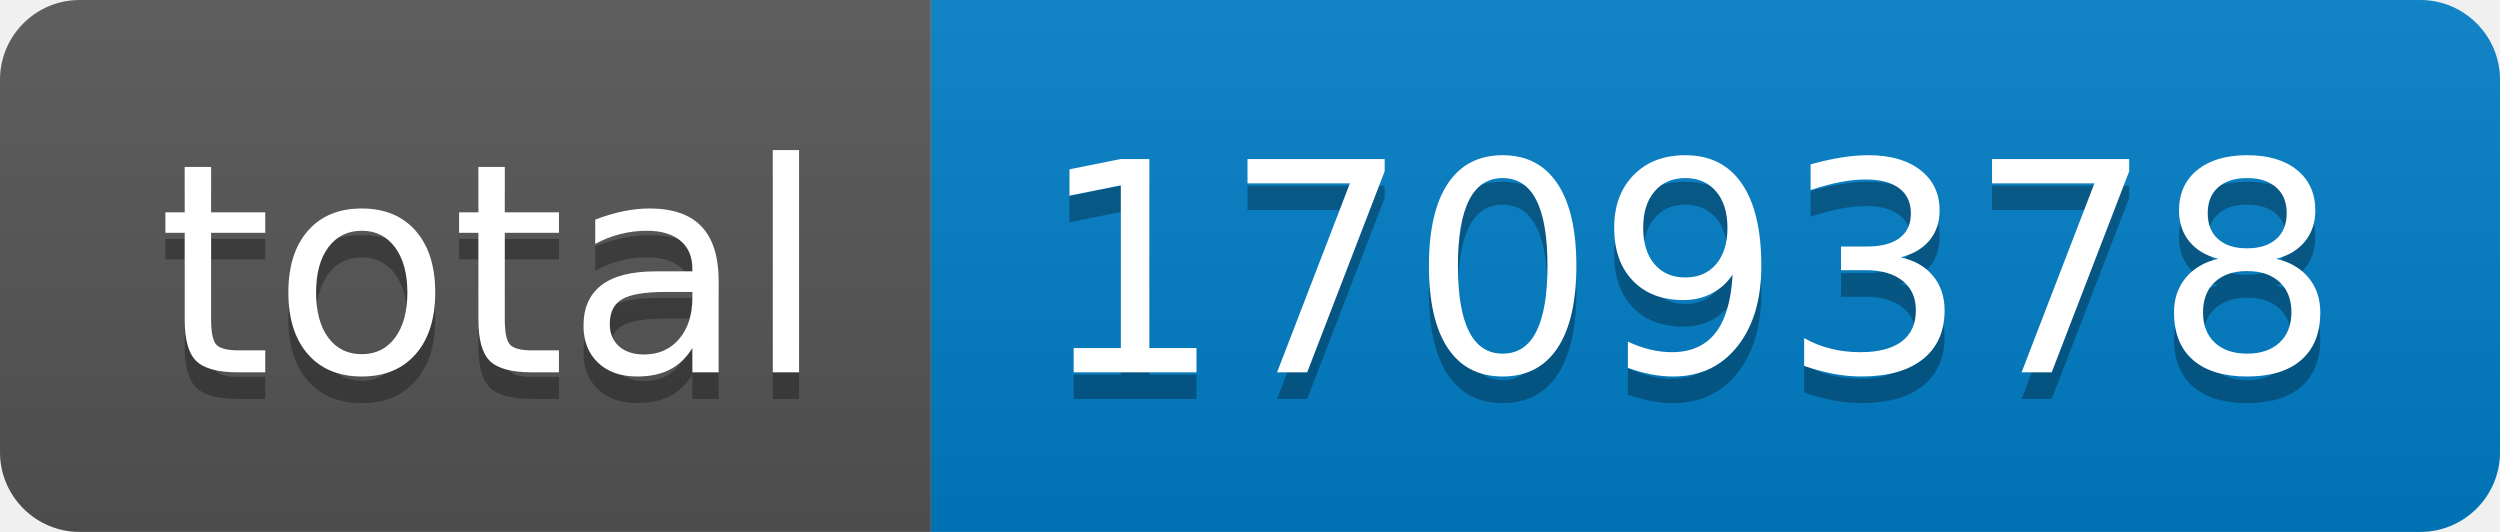
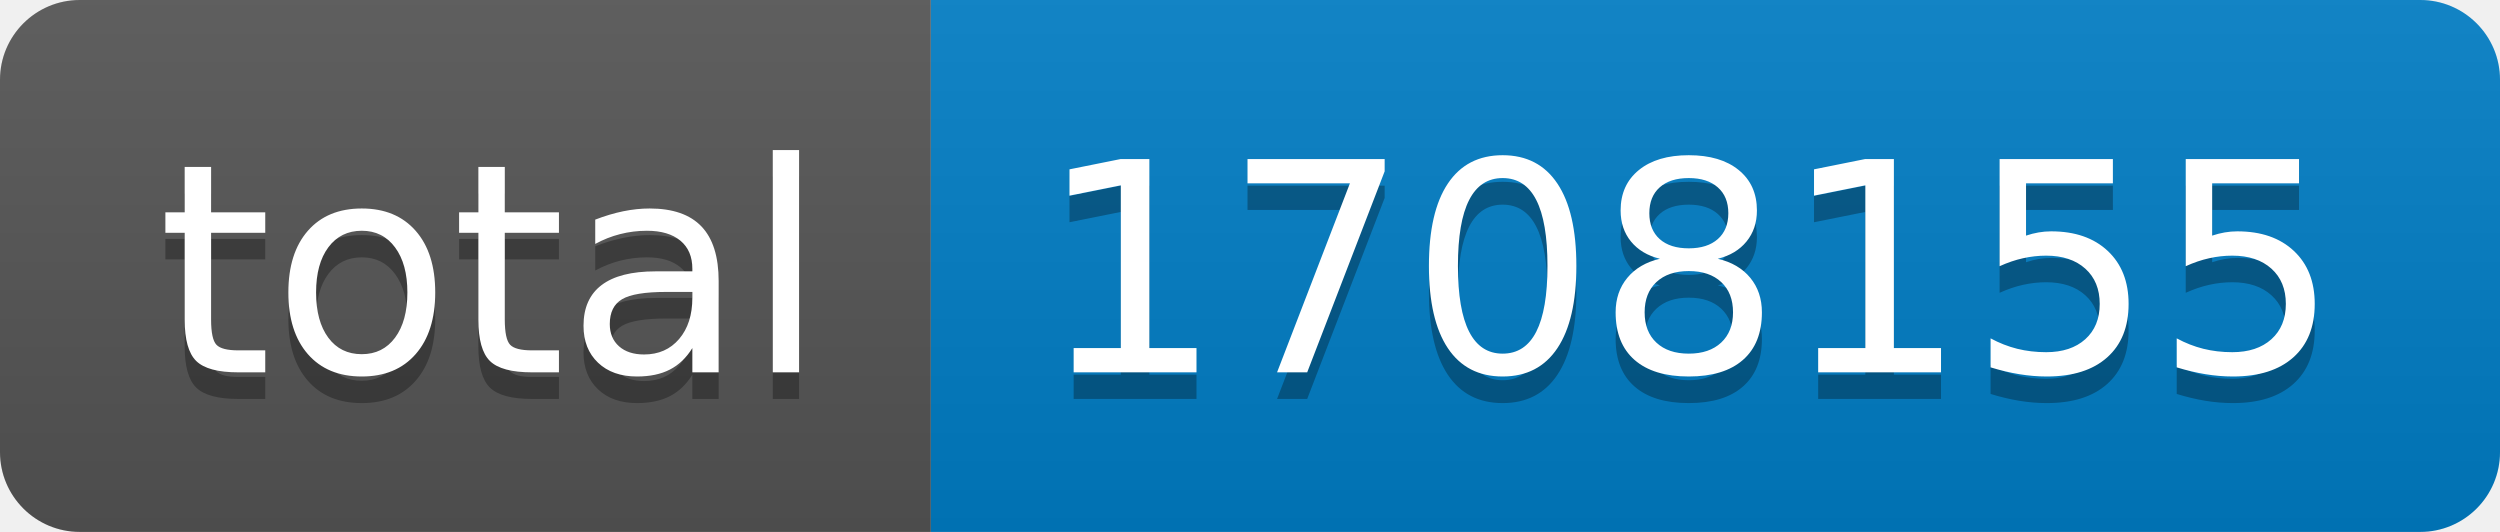
- <svg xmlns="http://www.w3.org/2000/svg" width="94" height="20" role="img" aria-label="total: 1709378">
+ <svg xmlns="http://www.w3.org/2000/svg" width="94" height="20" role="img" aria-label="total: 1708155">
  <linearGradient id="s" x2="0" y2="100%">
    <stop offset="0" stop-color="#bbb" stop-opacity=".1" />
    <stop offset="1" stop-opacity=".1" />
  </linearGradient>
  <clipPath id="r">
    <rect width="94" height="20" rx="3" fill="#fff" />
  </clipPath>
  <g clip-path="url(#r)">
    <rect width="35" height="20" fill="#555" />
    <rect x="35" width="59" height="20" fill="#007ec6" />
    <rect width="94" height="20" fill="url(#s)" />
  </g>
  <g fill="#fff" text-anchor="middle" font-family="Verdana,Geneva,DejaVu Sans,sans-serif" text-rendering="geometricPrecision" font-size="110">
    <text aria-hidden="true" x="185" y="150" fill="#010101" fill-opacity=".3" transform="scale(.1)" textLength="250">total</text>
    <text x="185" y="140" transform="scale(.1)" fill="#fff" textLength="250">total</text>
-     <text aria-hidden="true" x="635" y="150" fill="#010101" fill-opacity=".3" transform="scale(.1)" textLength="490">1709378</text>
-     <text x="635" y="140" transform="scale(.1)" fill="#fff" textLength="490">1709378</text>
+     <text aria-hidden="true" x="635" y="150" fill="#010101" fill-opacity=".3" transform="scale(.1)" textLength="490">1708155</text>
+     <text x="635" y="140" transform="scale(.1)" fill="#fff" textLength="490">1708155</text>
  </g>
</svg>
